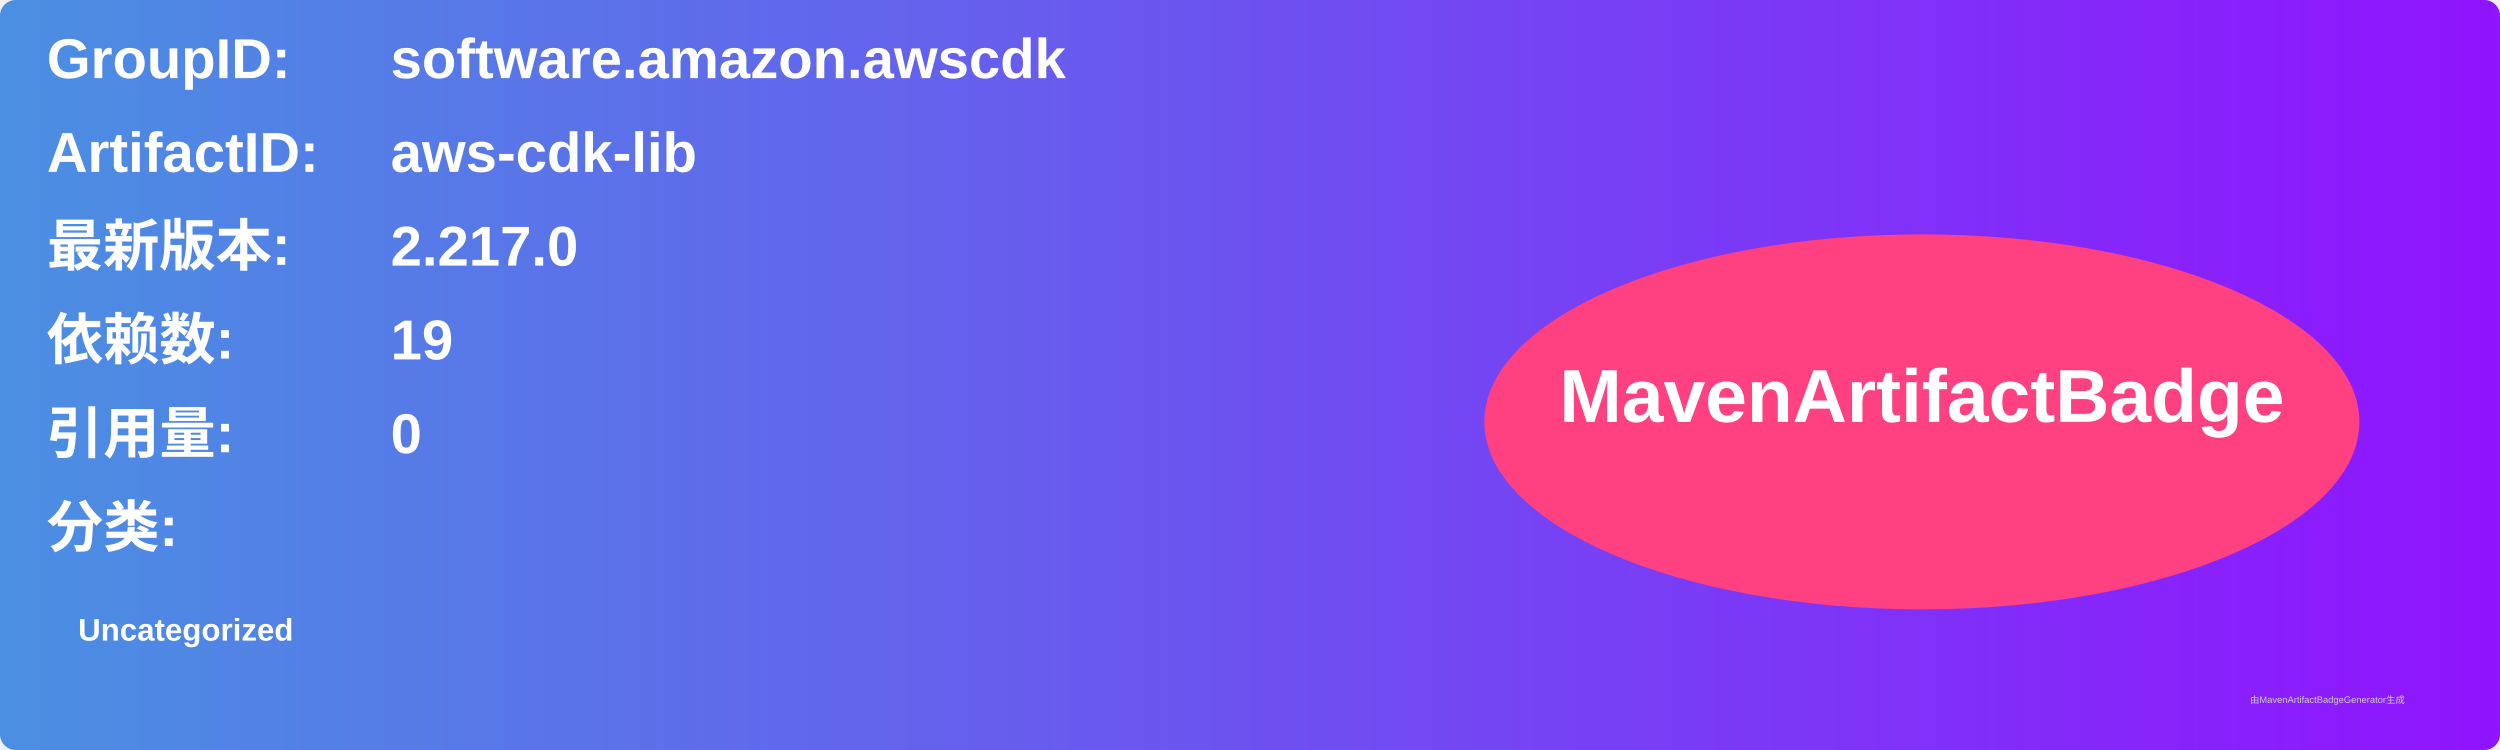
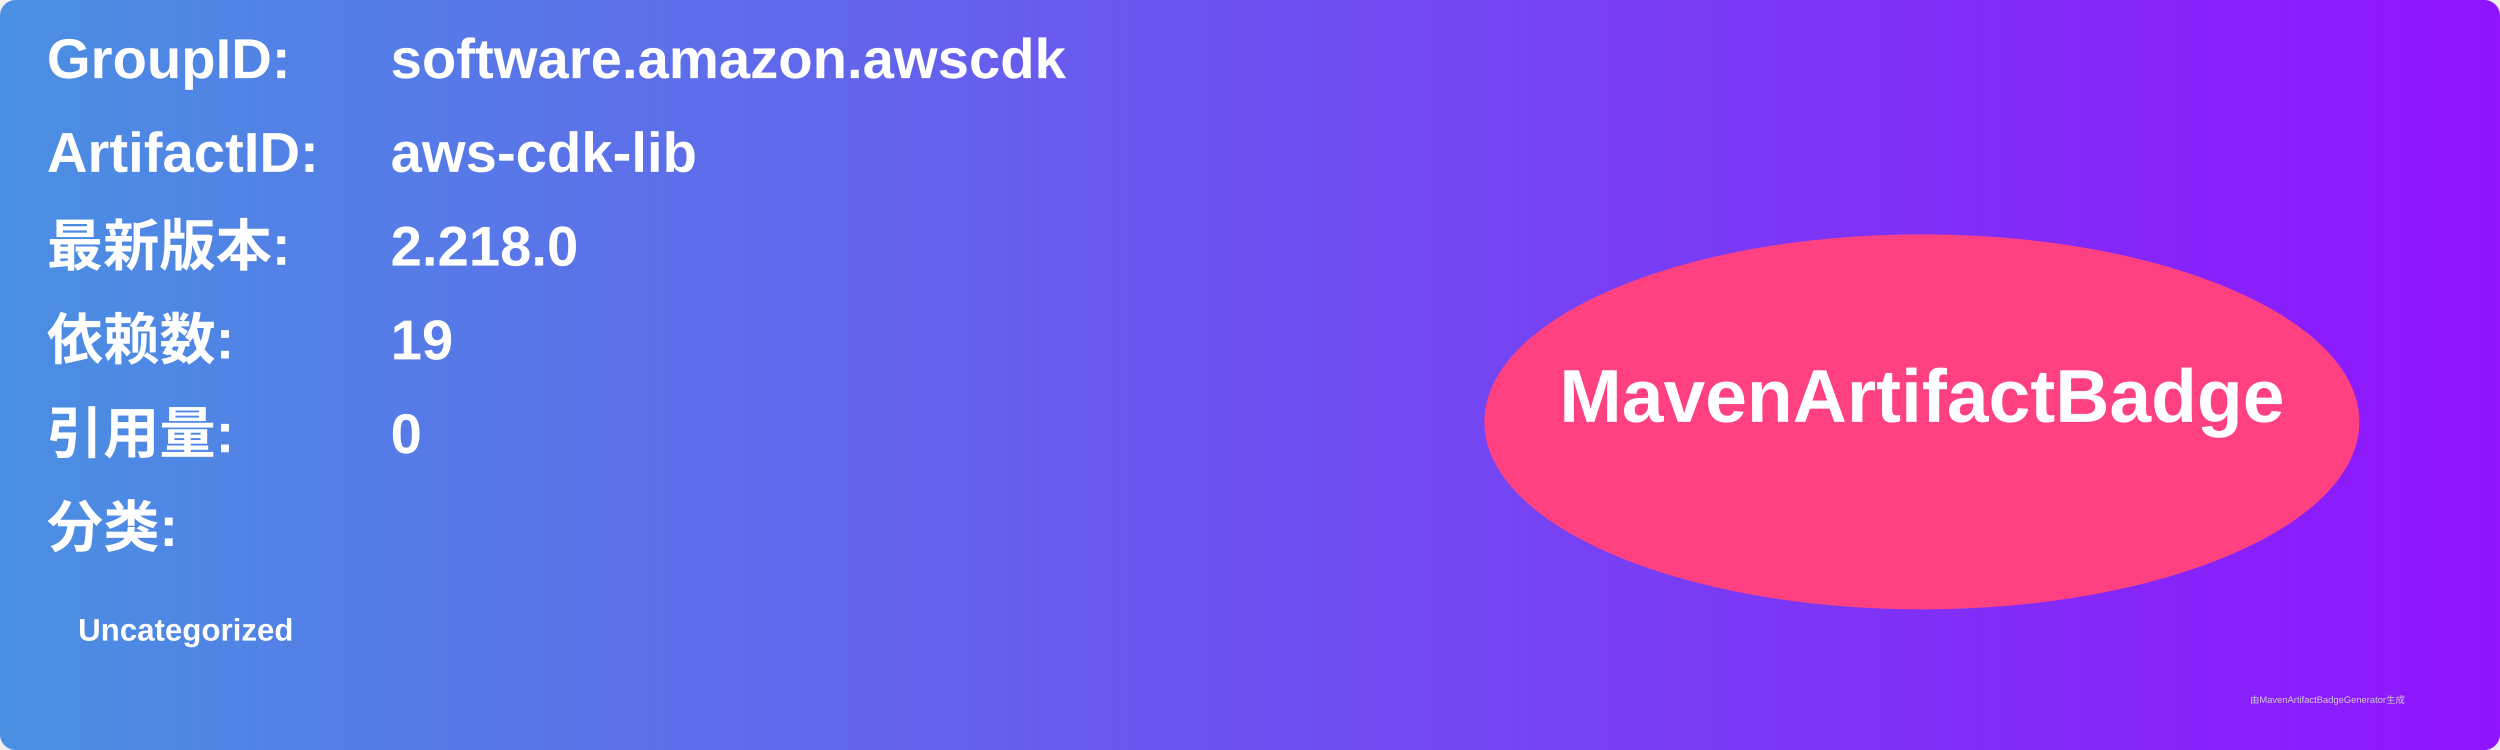
<svg xmlns="http://www.w3.org/2000/svg" width="800" height="240" viewBox="0 0 800 240">
  <linearGradient id="grad" x1="0%" y1="0%" x2="100%" y2="0%">
    <stop offset="0%" stop-color="#4a90e2" />
    <stop offset="100%" stop-color="#9013fe" />
  </linearGradient>
  <rect width="100%" height="100%" rx="5" ry="5" fill="url(#grad)" />
  <g transform="translate(15, 15)">
    <text x="0" y="10" font-family="Arial" font-size="18" fill="white" font-weight="bold" width="260">GroupID:</text>
    <text x="110" y="10" font-family="Arial" font-size="18" fill="white" font-weight="bold" width="460">software.amazon.awscdk</text>
    <text x="0" y="40" font-family="Arial" font-size="18" fill="white" font-weight="bold" width="260">ArtifactID:</text>
    <text x="110" y="40" font-family="Arial" font-size="18" fill="white" font-weight="bold" width="460">aws-cdk-lib</text>
    <text x="0" y="70" font-family="Arial" font-size="18" fill="white" font-weight="bold">最新版本:</text>
    <text x="110" y="70" font-family="Arial" font-size="18" fill="white" font-weight="bold">
-       <tspan font-weight="bold">2.217.0</tspan>
+       <tspan font-weight="bold">2.218.0</tspan>
    </text>
    <text x="0" y="100" font-family="Arial" font-size="18" fill="white" font-weight="bold">依赖数: </text>
    <text x="110" y="100" font-family="Arial" font-size="18" fill="white">
      <tspan font-weight="bold">19</tspan>
    </text>
    <text x="0" y="130" font-family="Arial" font-size="18" fill="white" font-weight="bold">引用量: </text>
    <text x="110" y="130" font-family="Arial" font-size="18" fill="white">
      <tspan font-weight="bold">0</tspan>
    </text>
    <text x="0" y="160" font-family="Arial" font-size="18" fill="white" font-weight="bold">分类:</text>
    <text x="10" y="190" font-family="Arial" font-size="10" fill="white">
      <tspan font-weight="bold">Uncategorized</tspan>
    </text>
    <ellipse cx="600" cy="120" rx="140" ry="60" fill="#ff4081" />
    <text x="600" y="120" text-anchor="middle" font-family="Arial" font-size="24" fill="white" font-weight="bold">MavenArtifactBadge</text>
  </g>
  <text x="720" y="225" font-family="Arial" font-size="3" fill="#d0d0d0">由MavenArtifactBadgeGenerator生成</text>
</svg>
